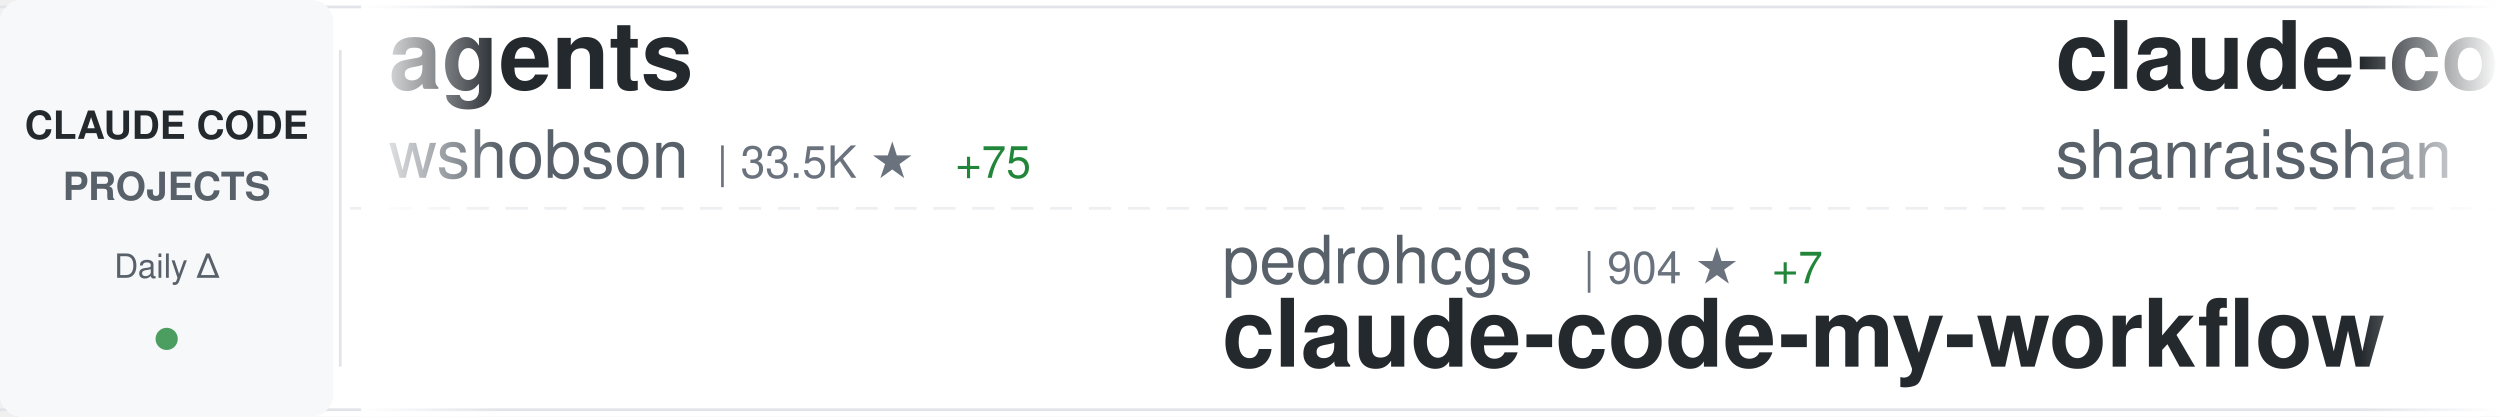
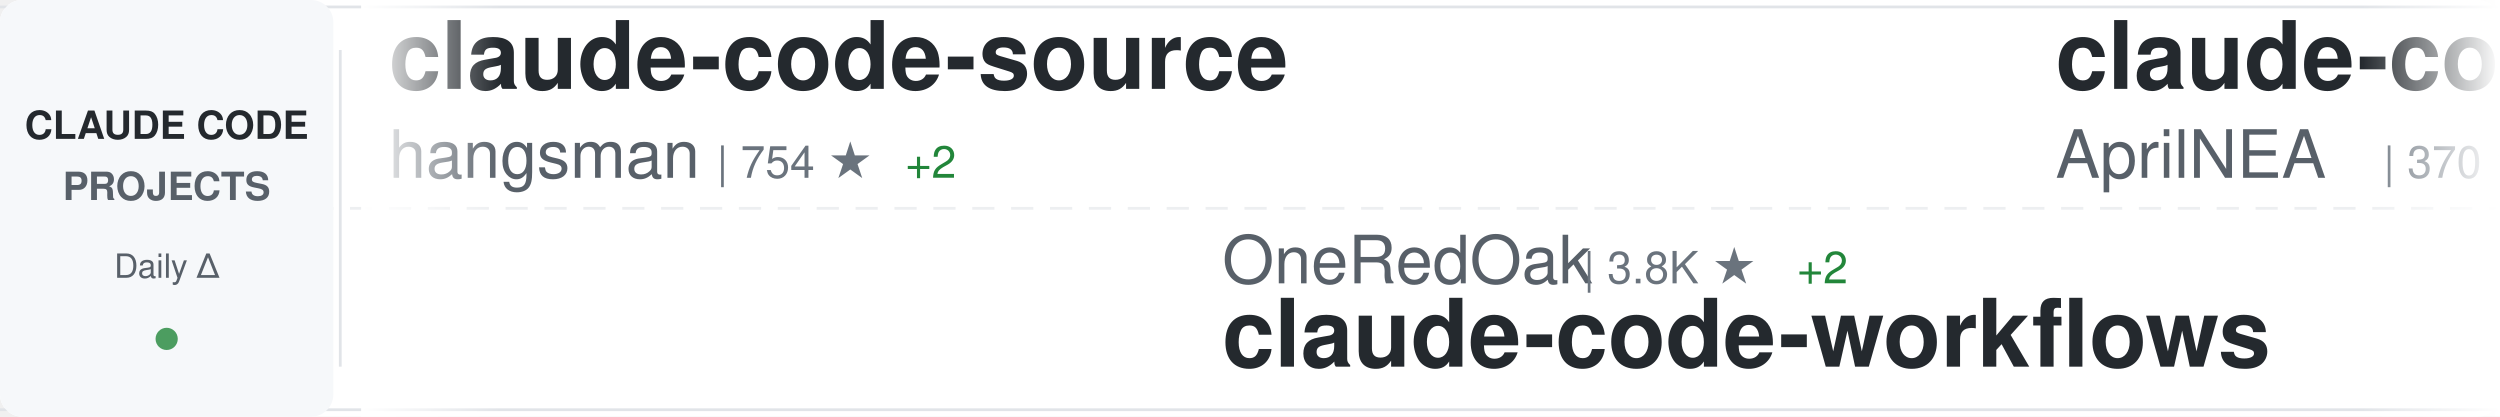
<svg xmlns="http://www.w3.org/2000/svg" width="900" height="150">
  <defs>
    <linearGradient id="awesomeLeftFade" x1="0%" y1="0%" x2="100%" y2="0%">
      <stop offset="0%" style="stop-color:#ffffff;stop-opacity:1" />
      <stop offset="100%" style="stop-color:#ffffff;stop-opacity:0" />
    </linearGradient>
    <linearGradient id="awesomeRightFade" x1="0%" y1="0%" x2="100%" y2="0%">
      <stop offset="0%" style="stop-color:#ffffff;stop-opacity:0" />
      <stop offset="100%" style="stop-color:#ffffff;stop-opacity:1" />
    </linearGradient>
  </defs>
  <rect width="900" height="150" fill="#ffffff" rx="8" />
  <rect x="0" y="2" width="900" height="1" fill="#e1e4e8" />
  <rect x="0" y="147" width="900" height="1" fill="#e1e4e8" />
  <line x1="0" y1="75" x2="900" y2="75" stroke="#e1e4e8" stroke-width="1" stroke-dasharray="8 6" opacity="0.6" />
  <rect x="0" y="0" width="120" height="150" fill="#f6f8fa" rx="8" />
  <text x="60" y="50" font-family="-apple-system, BlinkMacSystemFont, 'Segoe UI', Helvetica, Arial, sans-serif" font-size="14" font-weight="600" fill="#24292e" text-anchor="middle">CLAUDE CODE</text>
  <text x="60" y="72" font-family="-apple-system, BlinkMacSystemFont, 'Segoe UI', Helvetica, Arial, sans-serif" font-size="14" font-weight="600" fill="#586069" text-anchor="middle">PROJECTS</text>
  <text x="60" y="100" font-family="-apple-system, BlinkMacSystemFont, 'Segoe UI', Helvetica, Arial, sans-serif" font-size="12" font-weight="500" fill="#586069" text-anchor="middle">Daily Δ</text>
  <circle cx="60" cy="122" r="4" fill="#22863a" opacity="0.8" />
  <rect x="122" y="18" width="1" height="114" fill="#e1e4e8" />
  <clipPath id="awesomeTickerClip">
    <rect x="130" y="0" width="770" height="150" />
  </clipPath>
  <g clip-path="url(#awesomeTickerClip)">
    <g id="awesomeTickerItems">
      <animateTransform attributeName="transform" attributeType="XML" type="translate" from="0 0" to="-3000 0" dur="54s" repeatCount="indefinite" />
      <g transform="translate(0, 0)">
-         <text x="140" y="32" font-family="-apple-system, BlinkMacSystemFont, 'Segoe UI', Helvetica, Arial, sans-serif" font-size="34" font-weight="600" fill="#24292e">agents</text>
-         <text x="140" y="64" font-family="-apple-system, BlinkMacSystemFont, 'Segoe UI', Helvetica, Arial, sans-serif" font-size="24" font-weight="400" fill="#586069">wshobson</text>
-         <text x="258" y="64" font-family="-apple-system, BlinkMacSystemFont, 'Segoe UI', Helvetica, Arial, sans-serif" font-size="16" font-weight="500" fill="#6a737d">| 33.5K ★</text>
-         <text x="344" y="64" font-family="-apple-system, BlinkMacSystemFont, 'Segoe UI', Helvetica, Arial, sans-serif" font-size="16" font-weight="500" fill="#22863a"> +75</text>
+         <text x="140" y="32" font-family="-apple-system, BlinkMacSystemFont, 'Segoe UI', Helvetica, Arial, sans-serif" font-size="34" font-weight="600" fill="#24292e">claude-code-source</text>
+         <text x="140" y="64" font-family="-apple-system, BlinkMacSystemFont, 'Segoe UI', Helvetica, Arial, sans-serif" font-size="24" font-weight="400" fill="#586069">hangsman</text>
+         <text x="258" y="64" font-family="-apple-system, BlinkMacSystemFont, 'Segoe UI', Helvetica, Arial, sans-serif" font-size="16" font-weight="500" fill="#6a737d">| 754 ★</text>
+         <text x="326" y="64" font-family="-apple-system, BlinkMacSystemFont, 'Segoe UI', Helvetica, Arial, sans-serif" font-size="16" font-weight="500" fill="#22863a"> +2</text>
      </g>
      <g transform="translate(300, 0)">
+         <text x="140" y="102" font-family="-apple-system, BlinkMacSystemFont, 'Segoe UI', Helvetica, Arial, sans-serif" font-size="24" font-weight="400" fill="#586069">OneRedOak</text>
+         <text x="270" y="102" font-family="-apple-system, BlinkMacSystemFont, 'Segoe UI', Helvetica, Arial, sans-serif" font-size="16" font-weight="500" fill="#6a737d">| 3.8K ★</text>
+         <text x="347" y="102" font-family="-apple-system, BlinkMacSystemFont, 'Segoe UI', Helvetica, Arial, sans-serif" font-size="16" font-weight="500" fill="#22863a"> +2</text>
+         <text x="140" y="132" font-family="-apple-system, BlinkMacSystemFont, 'Segoe UI', Helvetica, Arial, sans-serif" font-size="34" font-weight="600" fill="#24292e">claude-code-workflows</text>
+       </g>
+       <g transform="translate(600, 0)">
+         <text x="140" y="32" font-family="-apple-system, BlinkMacSystemFont, 'Segoe UI', Helvetica, Arial, sans-serif" font-size="34" font-weight="600" fill="#24292e">claude-code-source</text>
+         <text x="140" y="64" font-family="-apple-system, BlinkMacSystemFont, 'Segoe UI', Helvetica, Arial, sans-serif" font-size="24" font-weight="400" fill="#586069">AprilNEA</text>
+         <text x="258" y="64" font-family="-apple-system, BlinkMacSystemFont, 'Segoe UI', Helvetica, Arial, sans-serif" font-size="16" font-weight="500" fill="#6a737d">| 370 ★</text>
+       </g>
+       <g transform="translate(900, 0)">
+         <text x="140" y="102" font-family="-apple-system, BlinkMacSystemFont, 'Segoe UI', Helvetica, Arial, sans-serif" font-size="24" font-weight="400" fill="#586069">LING71671</text>
+         <text x="270" y="102" font-family="-apple-system, BlinkMacSystemFont, 'Segoe UI', Helvetica, Arial, sans-serif" font-size="16" font-weight="500" fill="#6a737d">| 729 ★</text>
+         <text x="338" y="102" font-family="-apple-system, BlinkMacSystemFont, 'Segoe UI', Helvetica, Arial, sans-serif" font-size="16" font-weight="500" fill="#22863a"> +5</text>
+         <text x="140" y="132" font-family="-apple-system, BlinkMacSystemFont, 'Segoe UI', Helvetica, Arial, sans-serif" font-size="34" font-weight="600" fill="#24292e">Open-ClaudeCode</text>
+       </g>
+       <g transform="translate(1200, 0)">
+         <text x="140" y="32" font-family="-apple-system, BlinkMacSystemFont, 'Segoe UI', Helvetica, Arial, sans-serif" font-size="34" font-weight="600" fill="#24292e">claude-code-proxy</text>
+         <text x="140" y="64" font-family="-apple-system, BlinkMacSystemFont, 'Segoe UI', Helvetica, Arial, sans-serif" font-size="24" font-weight="400" fill="#586069">1rgs</text>
+         <text x="210" y="64" font-family="-apple-system, BlinkMacSystemFont, 'Segoe UI', Helvetica, Arial, sans-serif" font-size="16" font-weight="500" fill="#6a737d">| 3.4K ★</text>
+         <text x="287" y="64" font-family="-apple-system, BlinkMacSystemFont, 'Segoe UI', Helvetica, Arial, sans-serif" font-size="16" font-weight="500" fill="#22863a"> +5</text>
+       </g>
+       <g transform="translate(1500, 0)">
        <text x="140" y="102" font-family="-apple-system, BlinkMacSystemFont, 'Segoe UI', Helvetica, Arial, sans-serif" font-size="24" font-weight="400" fill="#586069">pedrohcgs</text>
-         <text x="270" y="102" font-family="-apple-system, BlinkMacSystemFont, 'Segoe UI', Helvetica, Arial, sans-serif" font-size="16" font-weight="500" fill="#6a737d">| 904 ★</text>
+         <text x="270" y="102" font-family="-apple-system, BlinkMacSystemFont, 'Segoe UI', Helvetica, Arial, sans-serif" font-size="16" font-weight="500" fill="#6a737d">| 905 ★</text>
        <text x="338" y="102" font-family="-apple-system, BlinkMacSystemFont, 'Segoe UI', Helvetica, Arial, sans-serif" font-size="16" font-weight="500" fill="#22863a"> +7</text>
        <text x="140" y="132" font-family="-apple-system, BlinkMacSystemFont, 'Segoe UI', Helvetica, Arial, sans-serif" font-size="34" font-weight="600" fill="#24292e">claude-code-my-workflow</text>
      </g>
-       <g transform="translate(600, 0)">
-         <text x="140" y="32" font-family="-apple-system, BlinkMacSystemFont, 'Segoe UI', Helvetica, Arial, sans-serif" font-size="34" font-weight="600" fill="#24292e">claude-code-best-practic...</text>
-         <text x="140" y="64" font-family="-apple-system, BlinkMacSystemFont, 'Segoe UI', Helvetica, Arial, sans-serif" font-size="24" font-weight="400" fill="#586069">shanraisshan</text>
-         <text x="306" y="64" font-family="-apple-system, BlinkMacSystemFont, 'Segoe UI', Helvetica, Arial, sans-serif" font-size="16" font-weight="500" fill="#6a737d">| 39.0K ★</text>
-         <text x="392" y="64" font-family="-apple-system, BlinkMacSystemFont, 'Segoe UI', Helvetica, Arial, sans-serif" font-size="16" font-weight="500" fill="#22863a"> +2.0K</text>
-       </g>
-       <g transform="translate(900, 0)">
-         <text x="140" y="102" font-family="-apple-system, BlinkMacSystemFont, 'Segoe UI', Helvetica, Arial, sans-serif" font-size="24" font-weight="400" fill="#586069">garrytan</text>
-         <text x="258" y="102" font-family="-apple-system, BlinkMacSystemFont, 'Segoe UI', Helvetica, Arial, sans-serif" font-size="16" font-weight="500" fill="#6a737d">| 70.6K ★</text>
-         <text x="344" y="102" font-family="-apple-system, BlinkMacSystemFont, 'Segoe UI', Helvetica, Arial, sans-serif" font-size="16" font-weight="500" fill="#22863a"> +749</text>
-         <text x="140" y="132" font-family="-apple-system, BlinkMacSystemFont, 'Segoe UI', Helvetica, Arial, sans-serif" font-size="34" font-weight="600" fill="#24292e">gstack</text>
-       </g>
-       <g transform="translate(1200, 0)">
-         <text x="140" y="32" font-family="-apple-system, BlinkMacSystemFont, 'Segoe UI', Helvetica, Arial, sans-serif" font-size="34" font-weight="600" fill="#24292e">CLIProxyAPI</text>
-         <text x="140" y="64" font-family="-apple-system, BlinkMacSystemFont, 'Segoe UI', Helvetica, Arial, sans-serif" font-size="24" font-weight="400" fill="#586069">router-for-me</text>
-         <text x="318" y="64" font-family="-apple-system, BlinkMacSystemFont, 'Segoe UI', Helvetica, Arial, sans-serif" font-size="16" font-weight="500" fill="#6a737d">| 25.4K ★</text>
-         <text x="404" y="64" font-family="-apple-system, BlinkMacSystemFont, 'Segoe UI', Helvetica, Arial, sans-serif" font-size="16" font-weight="500" fill="#22863a"> +288</text>
-       </g>
-       <g transform="translate(1500, 0)">
-         <text x="140" y="102" font-family="-apple-system, BlinkMacSystemFont, 'Segoe UI', Helvetica, Arial, sans-serif" font-size="24" font-weight="400" fill="#586069">Yeachan-Heo</text>
-         <text x="294" y="102" font-family="-apple-system, BlinkMacSystemFont, 'Segoe UI', Helvetica, Arial, sans-serif" font-size="16" font-weight="500" fill="#6a737d">| 28.0K ★</text>
-         <text x="380" y="102" font-family="-apple-system, BlinkMacSystemFont, 'Segoe UI', Helvetica, Arial, sans-serif" font-size="16" font-weight="500" fill="#22863a"> +315</text>
-         <text x="140" y="132" font-family="-apple-system, BlinkMacSystemFont, 'Segoe UI', Helvetica, Arial, sans-serif" font-size="34" font-weight="600" fill="#24292e">oh-my-claudecode</text>
-       </g>
      <g transform="translate(1800, 0)">
-         <text x="140" y="32" font-family="-apple-system, BlinkMacSystemFont, 'Segoe UI', Helvetica, Arial, sans-serif" font-size="34" font-weight="600" fill="#24292e">ralph</text>
-         <text x="140" y="64" font-family="-apple-system, BlinkMacSystemFont, 'Segoe UI', Helvetica, Arial, sans-serif" font-size="24" font-weight="400" fill="#586069">snarktank</text>
-         <text x="270" y="64" font-family="-apple-system, BlinkMacSystemFont, 'Segoe UI', Helvetica, Arial, sans-serif" font-size="16" font-weight="500" fill="#6a737d">| 15.9K ★</text>
-         <text x="356" y="64" font-family="-apple-system, BlinkMacSystemFont, 'Segoe UI', Helvetica, Arial, sans-serif" font-size="16" font-weight="500" fill="#22863a"> +543</text>
+         <text x="140" y="32" font-family="-apple-system, BlinkMacSystemFont, 'Segoe UI', Helvetica, Arial, sans-serif" font-size="34" font-weight="600" fill="#24292e">Claude-code</text>
+         <text x="140" y="64" font-family="-apple-system, BlinkMacSystemFont, 'Segoe UI', Helvetica, Arial, sans-serif" font-size="24" font-weight="400" fill="#586069">fazxes</text>
+         <text x="234" y="64" font-family="-apple-system, BlinkMacSystemFont, 'Segoe UI', Helvetica, Arial, sans-serif" font-size="16" font-weight="500" fill="#6a737d">| 203 ★</text>
+         <text x="302" y="64" font-family="-apple-system, BlinkMacSystemFont, 'Segoe UI', Helvetica, Arial, sans-serif" font-size="16" font-weight="500" fill="#22863a"> +2</text>
      </g>
      <g transform="translate(2100, 0)">
-         <text x="140" y="102" font-family="-apple-system, BlinkMacSystemFont, 'Segoe UI', Helvetica, Arial, sans-serif" font-size="24" font-weight="400" fill="#586069">ChinaSiro</text>
-         <text x="270" y="102" font-family="-apple-system, BlinkMacSystemFont, 'Segoe UI', Helvetica, Arial, sans-serif" font-size="16" font-weight="500" fill="#6a737d">| 8.8K ★</text>
-         <text x="347" y="102" font-family="-apple-system, BlinkMacSystemFont, 'Segoe UI', Helvetica, Arial, sans-serif" font-size="16" font-weight="500" fill="#22863a"> +21</text>
-         <text x="140" y="132" font-family="-apple-system, BlinkMacSystemFont, 'Segoe UI', Helvetica, Arial, sans-serif" font-size="34" font-weight="600" fill="#24292e">claude-code-sourcemap</text>
+         <text x="140" y="102" font-family="-apple-system, BlinkMacSystemFont, 'Segoe UI', Helvetica, Arial, sans-serif" font-size="24" font-weight="400" fill="#586069">qwibitai</text>
+         <text x="258" y="102" font-family="-apple-system, BlinkMacSystemFont, 'Segoe UI', Helvetica, Arial, sans-serif" font-size="16" font-weight="500" fill="#6a737d">| 27.2K ★</text>
+         <text x="344" y="102" font-family="-apple-system, BlinkMacSystemFont, 'Segoe UI', Helvetica, Arial, sans-serif" font-size="16" font-weight="500" fill="#22863a"> +47</text>
+         <text x="140" y="132" font-family="-apple-system, BlinkMacSystemFont, 'Segoe UI', Helvetica, Arial, sans-serif" font-size="34" font-weight="600" fill="#24292e">nanoclaw</text>
      </g>
      <g transform="translate(2400, 0)">
-         <text x="140" y="32" font-family="-apple-system, BlinkMacSystemFont, 'Segoe UI', Helvetica, Arial, sans-serif" font-size="34" font-weight="600" fill="#24292e">claude-code-source</text>
-         <text x="140" y="64" font-family="-apple-system, BlinkMacSystemFont, 'Segoe UI', Helvetica, Arial, sans-serif" font-size="24" font-weight="400" fill="#586069">JrCx7scC</text>
-         <text x="258" y="64" font-family="-apple-system, BlinkMacSystemFont, 'Segoe UI', Helvetica, Arial, sans-serif" font-size="16" font-weight="500" fill="#6a737d">| 334 ★</text>
-         <text x="326" y="64" font-family="-apple-system, BlinkMacSystemFont, 'Segoe UI', Helvetica, Arial, sans-serif" font-size="16" font-weight="500" fill="#22863a"> +1</text>
+         <text x="140" y="32" font-family="-apple-system, BlinkMacSystemFont, 'Segoe UI', Helvetica, Arial, sans-serif" font-size="34" font-weight="600" fill="#24292e">Claude-code</text>
+         <text x="140" y="64" font-family="-apple-system, BlinkMacSystemFont, 'Segoe UI', Helvetica, Arial, sans-serif" font-size="24" font-weight="400" fill="#586069">zstmfhy</text>
+         <text x="246" y="64" font-family="-apple-system, BlinkMacSystemFont, 'Segoe UI', Helvetica, Arial, sans-serif" font-size="16" font-weight="500" fill="#6a737d">| 191 ★</text>
      </g>
      <g transform="translate(2700, 0)">
-         <text x="140" y="102" font-family="-apple-system, BlinkMacSystemFont, 'Segoe UI', Helvetica, Arial, sans-serif" font-size="24" font-weight="400" fill="#586069">disler</text>
-         <text x="234" y="102" font-family="-apple-system, BlinkMacSystemFont, 'Segoe UI', Helvetica, Arial, sans-serif" font-size="16" font-weight="500" fill="#6a737d">| 3.5K ★</text>
-         <text x="311" y="102" font-family="-apple-system, BlinkMacSystemFont, 'Segoe UI', Helvetica, Arial, sans-serif" font-size="16" font-weight="500" fill="#22863a"> +3</text>
-         <text x="140" y="132" font-family="-apple-system, BlinkMacSystemFont, 'Segoe UI', Helvetica, Arial, sans-serif" font-size="34" font-weight="600" fill="#24292e">claude-code-hooks-master...</text>
+         <text x="140" y="102" font-family="-apple-system, BlinkMacSystemFont, 'Segoe UI', Helvetica, Arial, sans-serif" font-size="24" font-weight="400" fill="#586069">alirezarezvani</text>
+         <text x="330" y="102" font-family="-apple-system, BlinkMacSystemFont, 'Segoe UI', Helvetica, Arial, sans-serif" font-size="16" font-weight="500" fill="#6a737d">| 10.7K ★</text>
+         <text x="416" y="102" font-family="-apple-system, BlinkMacSystemFont, 'Segoe UI', Helvetica, Arial, sans-serif" font-size="16" font-weight="500" fill="#22863a"> +179</text>
+         <text x="140" y="132" font-family="-apple-system, BlinkMacSystemFont, 'Segoe UI', Helvetica, Arial, sans-serif" font-size="34" font-weight="600" fill="#24292e">claude-skills</text>
      </g>
      <g transform="translate(3000, 0)">
-         <text x="140" y="32" font-family="-apple-system, BlinkMacSystemFont, 'Segoe UI', Helvetica, Arial, sans-serif" font-size="34" font-weight="600" fill="#24292e">agents</text>
-         <text x="140" y="64" font-family="-apple-system, BlinkMacSystemFont, 'Segoe UI', Helvetica, Arial, sans-serif" font-size="24" font-weight="400" fill="#586069">wshobson</text>
-         <text x="258" y="64" font-family="-apple-system, BlinkMacSystemFont, 'Segoe UI', Helvetica, Arial, sans-serif" font-size="16" font-weight="500" fill="#6a737d">| 33.5K ★</text>
-         <text x="344" y="64" font-family="-apple-system, BlinkMacSystemFont, 'Segoe UI', Helvetica, Arial, sans-serif" font-size="16" font-weight="500" fill="#22863a"> +75</text>
+         <text x="140" y="32" font-family="-apple-system, BlinkMacSystemFont, 'Segoe UI', Helvetica, Arial, sans-serif" font-size="34" font-weight="600" fill="#24292e">claude-code-source</text>
+         <text x="140" y="64" font-family="-apple-system, BlinkMacSystemFont, 'Segoe UI', Helvetica, Arial, sans-serif" font-size="24" font-weight="400" fill="#586069">hangsman</text>
+         <text x="258" y="64" font-family="-apple-system, BlinkMacSystemFont, 'Segoe UI', Helvetica, Arial, sans-serif" font-size="16" font-weight="500" fill="#6a737d">| 754 ★</text>
+         <text x="326" y="64" font-family="-apple-system, BlinkMacSystemFont, 'Segoe UI', Helvetica, Arial, sans-serif" font-size="16" font-weight="500" fill="#22863a"> +2</text>
      </g>
      <g transform="translate(3300, 0)">
-         <text x="140" y="102" font-family="-apple-system, BlinkMacSystemFont, 'Segoe UI', Helvetica, Arial, sans-serif" font-size="24" font-weight="400" fill="#586069">pedrohcgs</text>
-         <text x="270" y="102" font-family="-apple-system, BlinkMacSystemFont, 'Segoe UI', Helvetica, Arial, sans-serif" font-size="16" font-weight="500" fill="#6a737d">| 904 ★</text>
-         <text x="338" y="102" font-family="-apple-system, BlinkMacSystemFont, 'Segoe UI', Helvetica, Arial, sans-serif" font-size="16" font-weight="500" fill="#22863a"> +7</text>
-         <text x="140" y="132" font-family="-apple-system, BlinkMacSystemFont, 'Segoe UI', Helvetica, Arial, sans-serif" font-size="34" font-weight="600" fill="#24292e">claude-code-my-workflow</text>
+         <text x="140" y="102" font-family="-apple-system, BlinkMacSystemFont, 'Segoe UI', Helvetica, Arial, sans-serif" font-size="24" font-weight="400" fill="#586069">OneRedOak</text>
+         <text x="270" y="102" font-family="-apple-system, BlinkMacSystemFont, 'Segoe UI', Helvetica, Arial, sans-serif" font-size="16" font-weight="500" fill="#6a737d">| 3.8K ★</text>
+         <text x="347" y="102" font-family="-apple-system, BlinkMacSystemFont, 'Segoe UI', Helvetica, Arial, sans-serif" font-size="16" font-weight="500" fill="#22863a"> +2</text>
+         <text x="140" y="132" font-family="-apple-system, BlinkMacSystemFont, 'Segoe UI', Helvetica, Arial, sans-serif" font-size="34" font-weight="600" fill="#24292e">claude-code-workflows</text>
      </g>
      <g transform="translate(3600, 0)">
-         <text x="140" y="32" font-family="-apple-system, BlinkMacSystemFont, 'Segoe UI', Helvetica, Arial, sans-serif" font-size="34" font-weight="600" fill="#24292e">claude-code-best-practic...</text>
-         <text x="140" y="64" font-family="-apple-system, BlinkMacSystemFont, 'Segoe UI', Helvetica, Arial, sans-serif" font-size="24" font-weight="400" fill="#586069">shanraisshan</text>
-         <text x="306" y="64" font-family="-apple-system, BlinkMacSystemFont, 'Segoe UI', Helvetica, Arial, sans-serif" font-size="16" font-weight="500" fill="#6a737d">| 39.0K ★</text>
-         <text x="392" y="64" font-family="-apple-system, BlinkMacSystemFont, 'Segoe UI', Helvetica, Arial, sans-serif" font-size="16" font-weight="500" fill="#22863a"> +2.0K</text>
+         <text x="140" y="32" font-family="-apple-system, BlinkMacSystemFont, 'Segoe UI', Helvetica, Arial, sans-serif" font-size="34" font-weight="600" fill="#24292e">claude-code-source</text>
+         <text x="140" y="64" font-family="-apple-system, BlinkMacSystemFont, 'Segoe UI', Helvetica, Arial, sans-serif" font-size="24" font-weight="400" fill="#586069">AprilNEA</text>
+         <text x="258" y="64" font-family="-apple-system, BlinkMacSystemFont, 'Segoe UI', Helvetica, Arial, sans-serif" font-size="16" font-weight="500" fill="#6a737d">| 370 ★</text>
      </g>
      <g transform="translate(3900, 0)">
-         <text x="140" y="102" font-family="-apple-system, BlinkMacSystemFont, 'Segoe UI', Helvetica, Arial, sans-serif" font-size="24" font-weight="400" fill="#586069">garrytan</text>
-         <text x="258" y="102" font-family="-apple-system, BlinkMacSystemFont, 'Segoe UI', Helvetica, Arial, sans-serif" font-size="16" font-weight="500" fill="#6a737d">| 70.6K ★</text>
-         <text x="344" y="102" font-family="-apple-system, BlinkMacSystemFont, 'Segoe UI', Helvetica, Arial, sans-serif" font-size="16" font-weight="500" fill="#22863a"> +749</text>
-         <text x="140" y="132" font-family="-apple-system, BlinkMacSystemFont, 'Segoe UI', Helvetica, Arial, sans-serif" font-size="34" font-weight="600" fill="#24292e">gstack</text>
+         <text x="140" y="102" font-family="-apple-system, BlinkMacSystemFont, 'Segoe UI', Helvetica, Arial, sans-serif" font-size="24" font-weight="400" fill="#586069">LING71671</text>
+         <text x="270" y="102" font-family="-apple-system, BlinkMacSystemFont, 'Segoe UI', Helvetica, Arial, sans-serif" font-size="16" font-weight="500" fill="#6a737d">| 729 ★</text>
+         <text x="338" y="102" font-family="-apple-system, BlinkMacSystemFont, 'Segoe UI', Helvetica, Arial, sans-serif" font-size="16" font-weight="500" fill="#22863a"> +5</text>
+         <text x="140" y="132" font-family="-apple-system, BlinkMacSystemFont, 'Segoe UI', Helvetica, Arial, sans-serif" font-size="34" font-weight="600" fill="#24292e">Open-ClaudeCode</text>
      </g>
    </g>
  </g>
  <rect x="130" y="0" width="50" height="150" fill="url(#awesomeLeftFade)" />
  <rect x="850" y="0" width="50" height="150" fill="url(#awesomeRightFade)" />
</svg>
